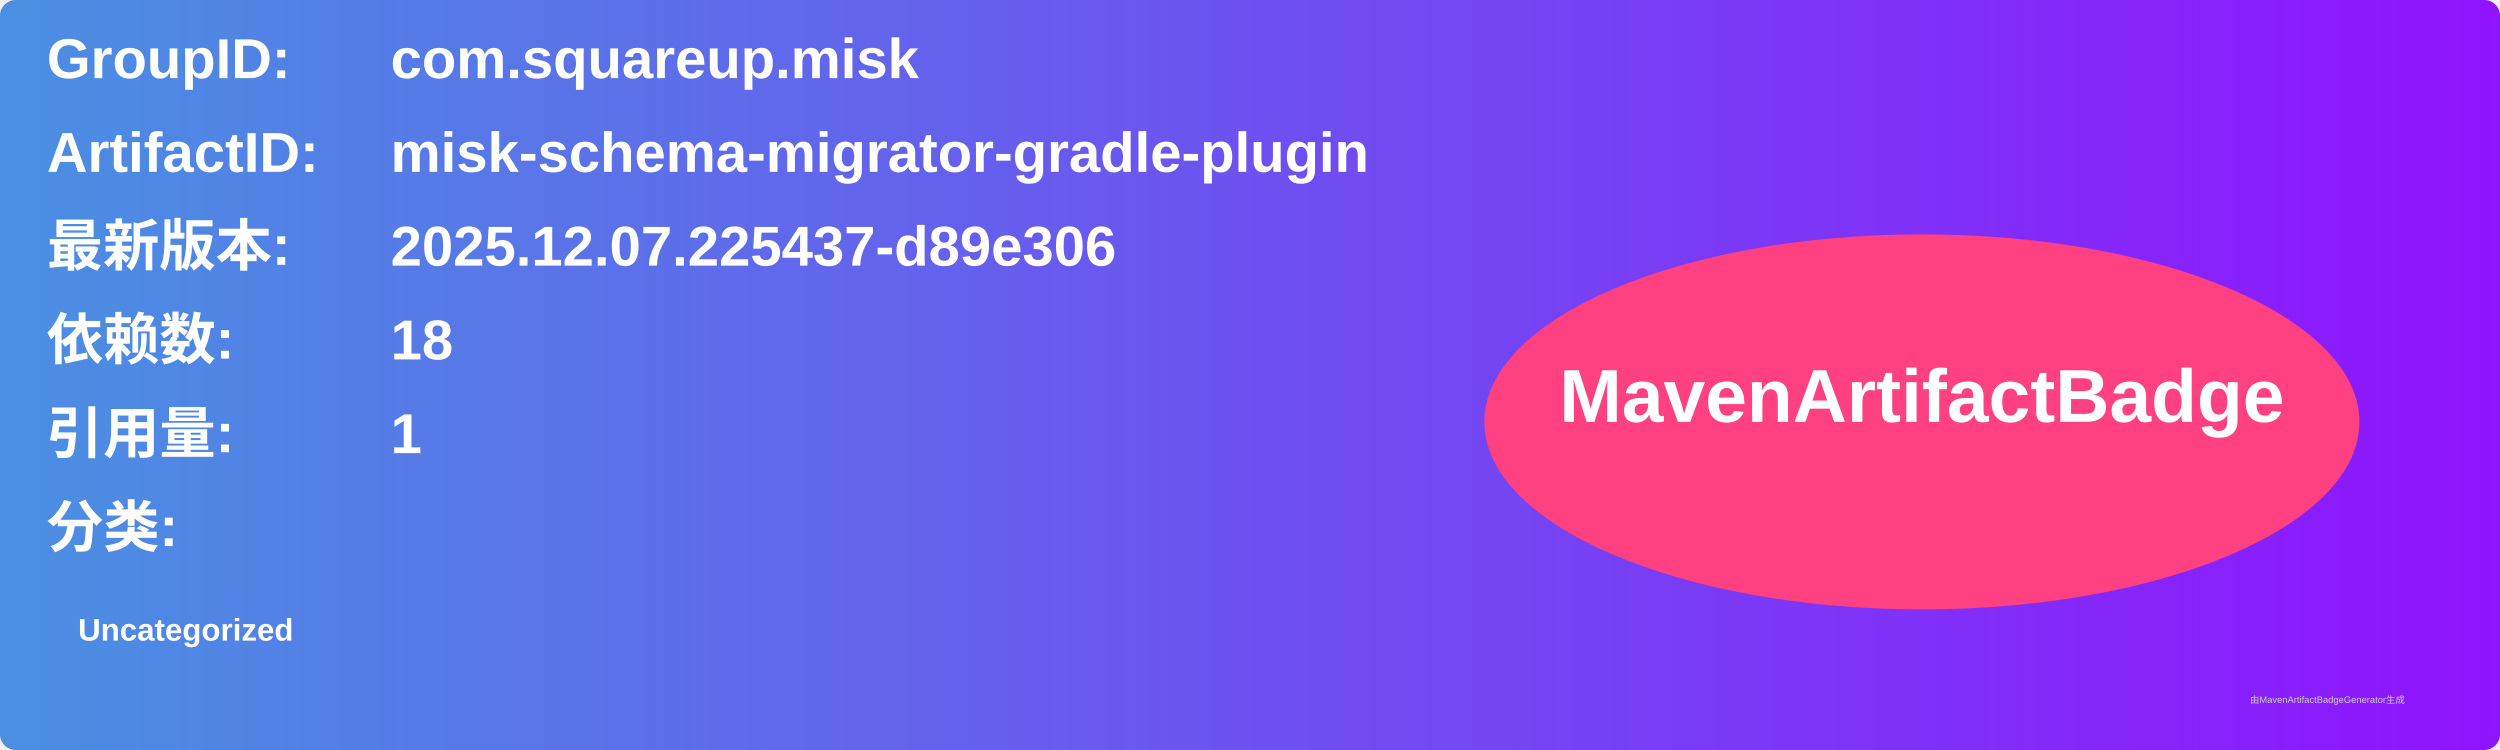
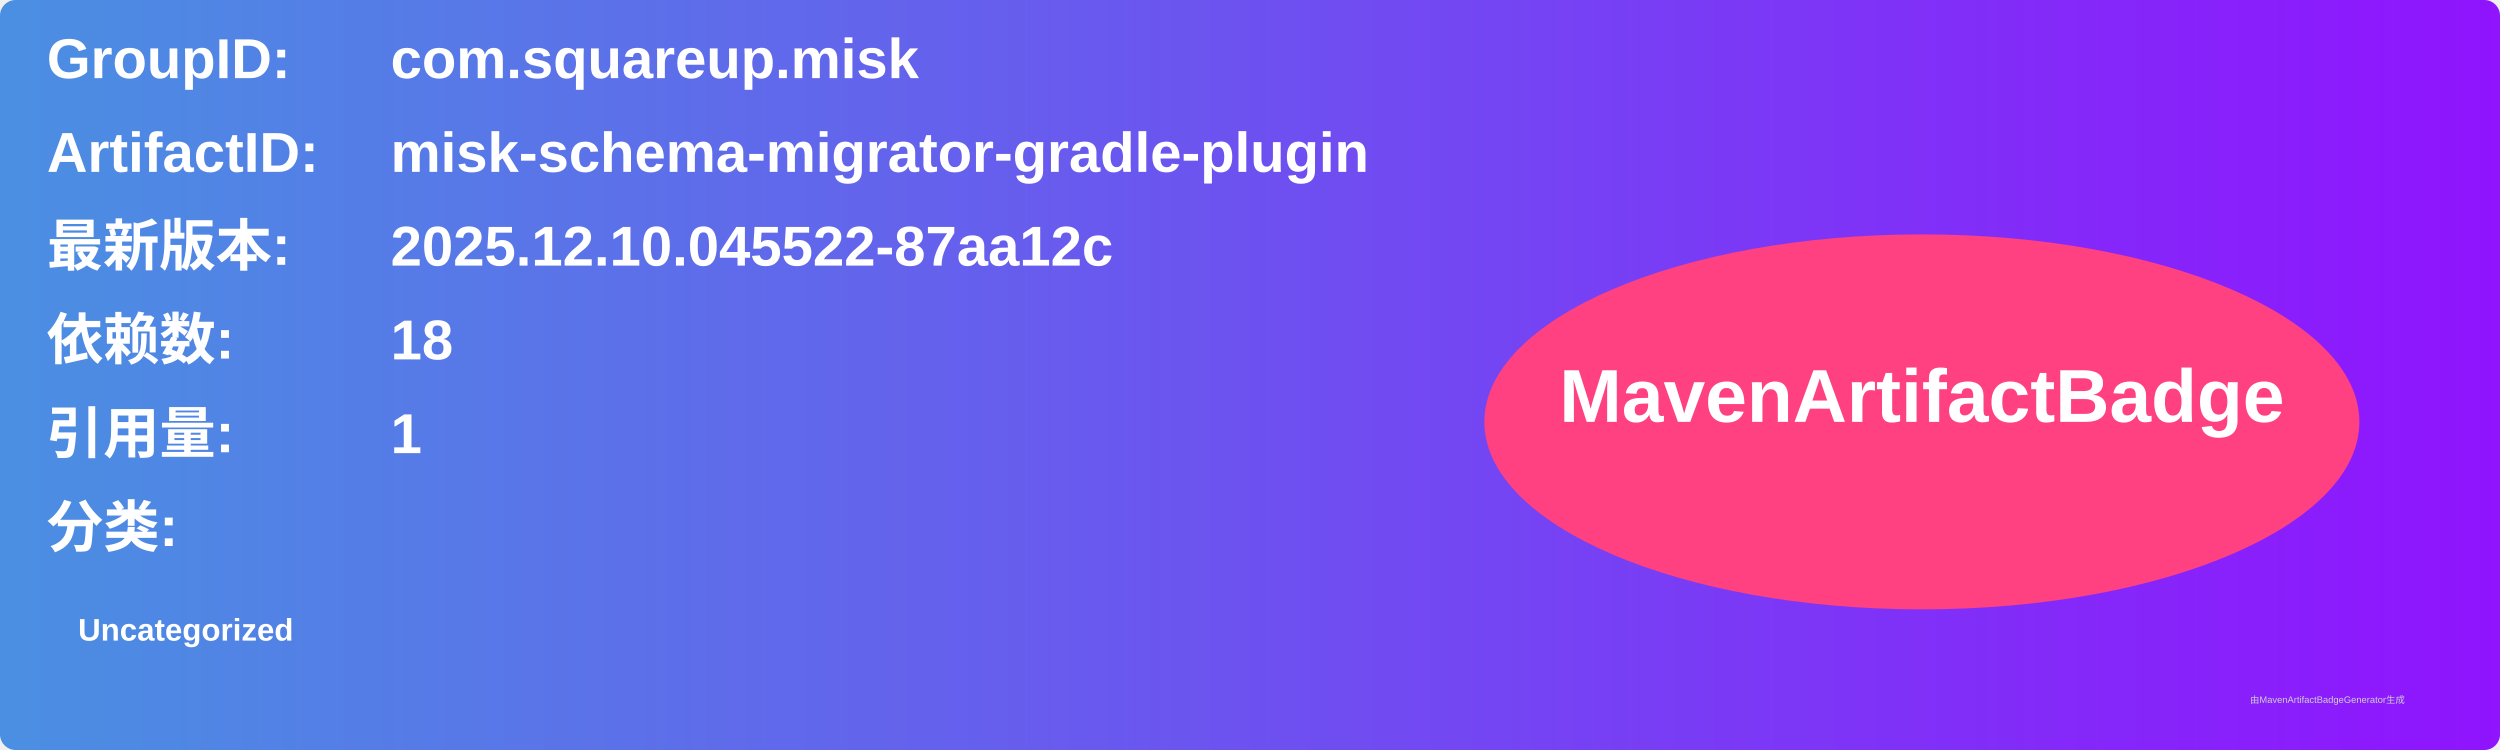
<svg xmlns="http://www.w3.org/2000/svg" width="800" height="240" viewBox="0 0 800 240">
  <linearGradient id="grad" x1="0%" y1="0%" x2="100%" y2="0%">
    <stop offset="0%" stop-color="#4a90e2" />
    <stop offset="100%" stop-color="#9013fe" />
  </linearGradient>
  <rect width="100%" height="100%" rx="5" ry="5" fill="url(#grad)" />
  <g transform="translate(15, 15)">
    <text x="0" y="10" font-family="Arial" font-size="18" fill="white" font-weight="bold" width="260">GroupID:</text>
    <text x="110" y="10" font-family="Arial" font-size="18" fill="white" font-weight="bold" width="460">com.squareup.misk</text>
    <text x="0" y="40" font-family="Arial" font-size="18" fill="white" font-weight="bold" width="260">ArtifactID:</text>
    <text x="110" y="40" font-family="Arial" font-size="18" fill="white" font-weight="bold" width="460">misk-schema-migrator-gradle-plugin</text>
    <text x="0" y="70" font-family="Arial" font-size="18" fill="white" font-weight="bold">最新版本:</text>
    <text x="110" y="70" font-family="Arial" font-size="18" fill="white" font-weight="bold">
-       <tspan font-weight="bold">2025.12.07.225437-d89e306</tspan>
+       <tspan font-weight="bold">2025.12.10.045522-87aa12c</tspan>
    </text>
    <text x="0" y="100" font-family="Arial" font-size="18" fill="white" font-weight="bold">依赖数: </text>
    <text x="110" y="100" font-family="Arial" font-size="18" fill="white">
      <tspan font-weight="bold">18</tspan>
    </text>
    <text x="0" y="130" font-family="Arial" font-size="18" fill="white" font-weight="bold">引用量: </text>
    <text x="110" y="130" font-family="Arial" font-size="18" fill="white">
      <tspan font-weight="bold">1</tspan>
    </text>
    <text x="0" y="160" font-family="Arial" font-size="18" fill="white" font-weight="bold">分类:</text>
    <text x="10" y="190" font-family="Arial" font-size="10" fill="white">
      <tspan font-weight="bold">Uncategorized</tspan>
    </text>
    <ellipse cx="600" cy="120" rx="140" ry="60" fill="#ff4081" />
    <text x="600" y="120" text-anchor="middle" font-family="Arial" font-size="24" fill="white" font-weight="bold">MavenArtifactBadge</text>
  </g>
  <text x="720" y="225" font-family="Arial" font-size="3" fill="#d0d0d0">由MavenArtifactBadgeGenerator生成</text>
</svg>
